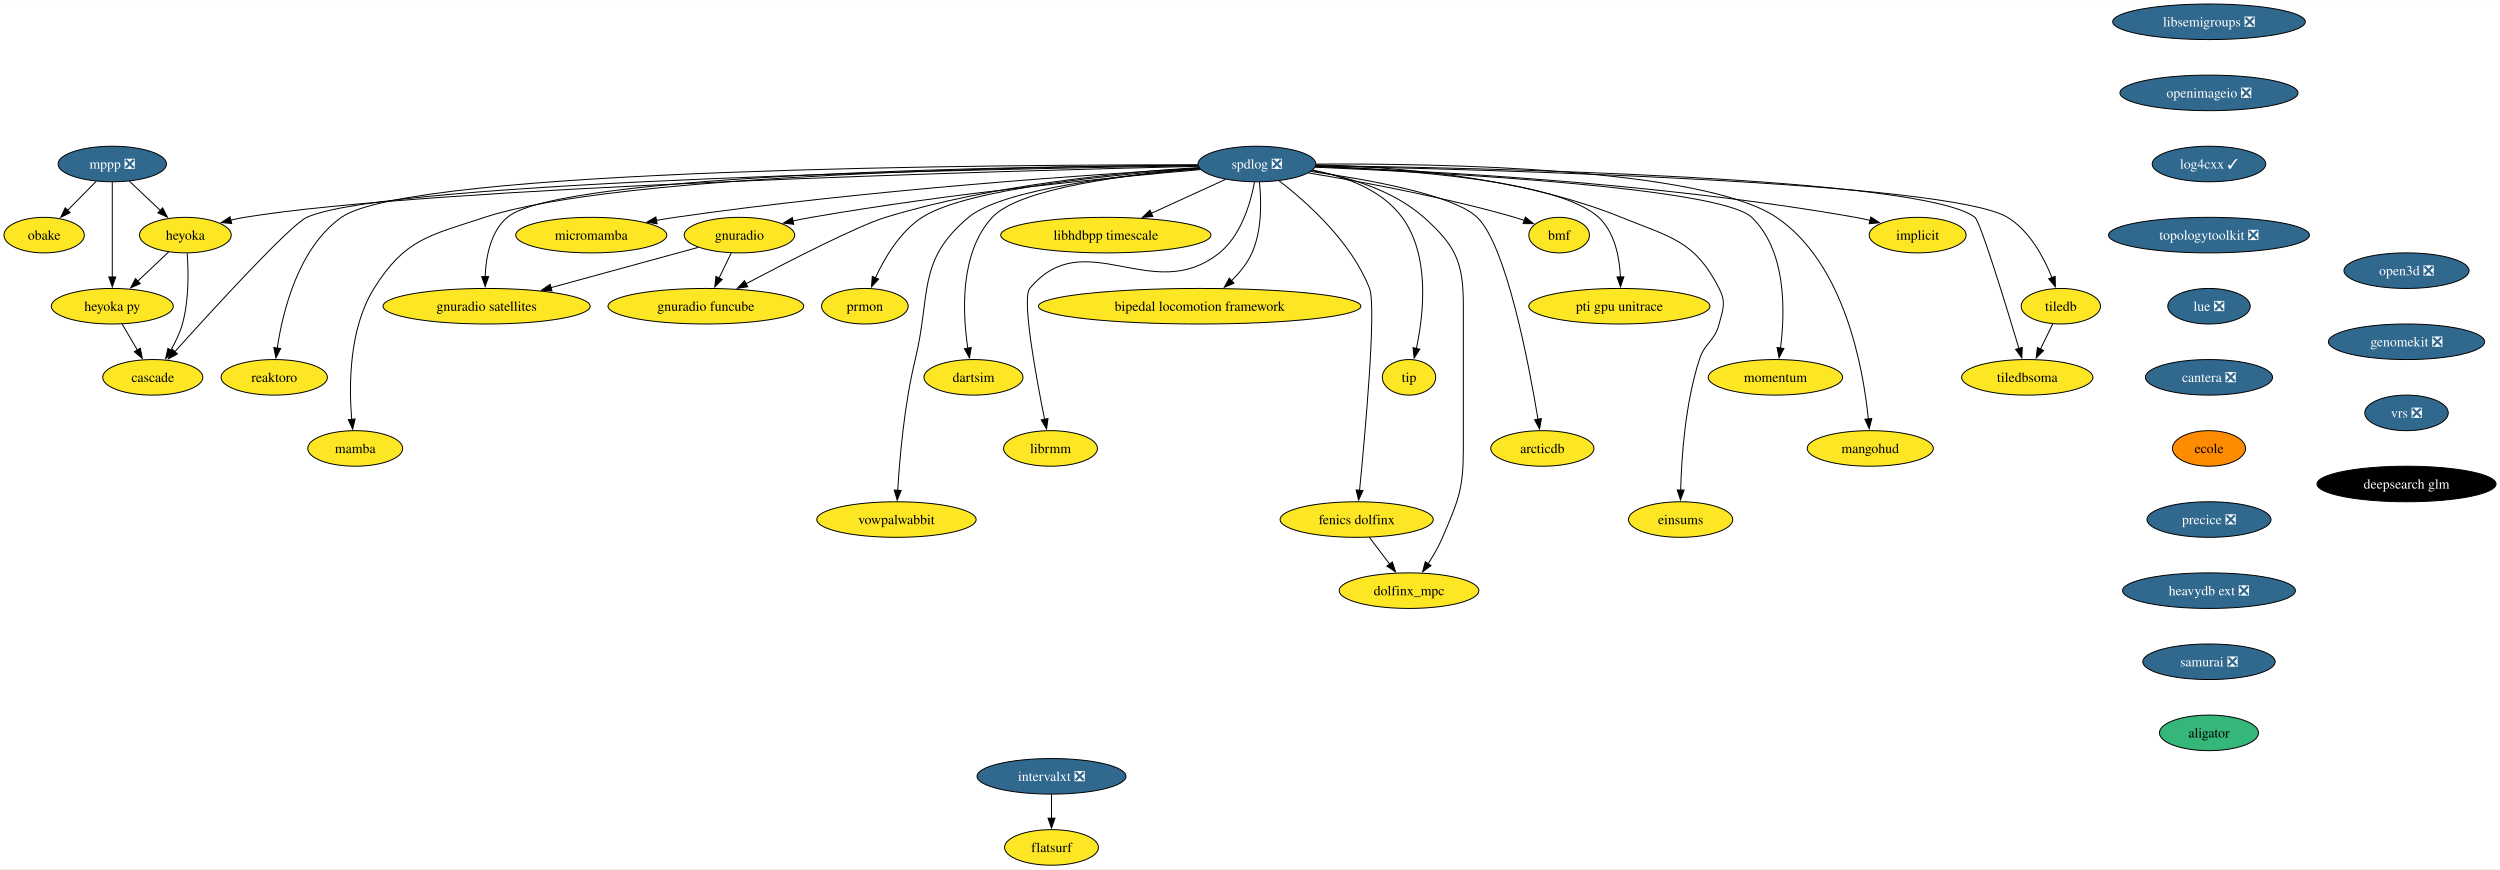
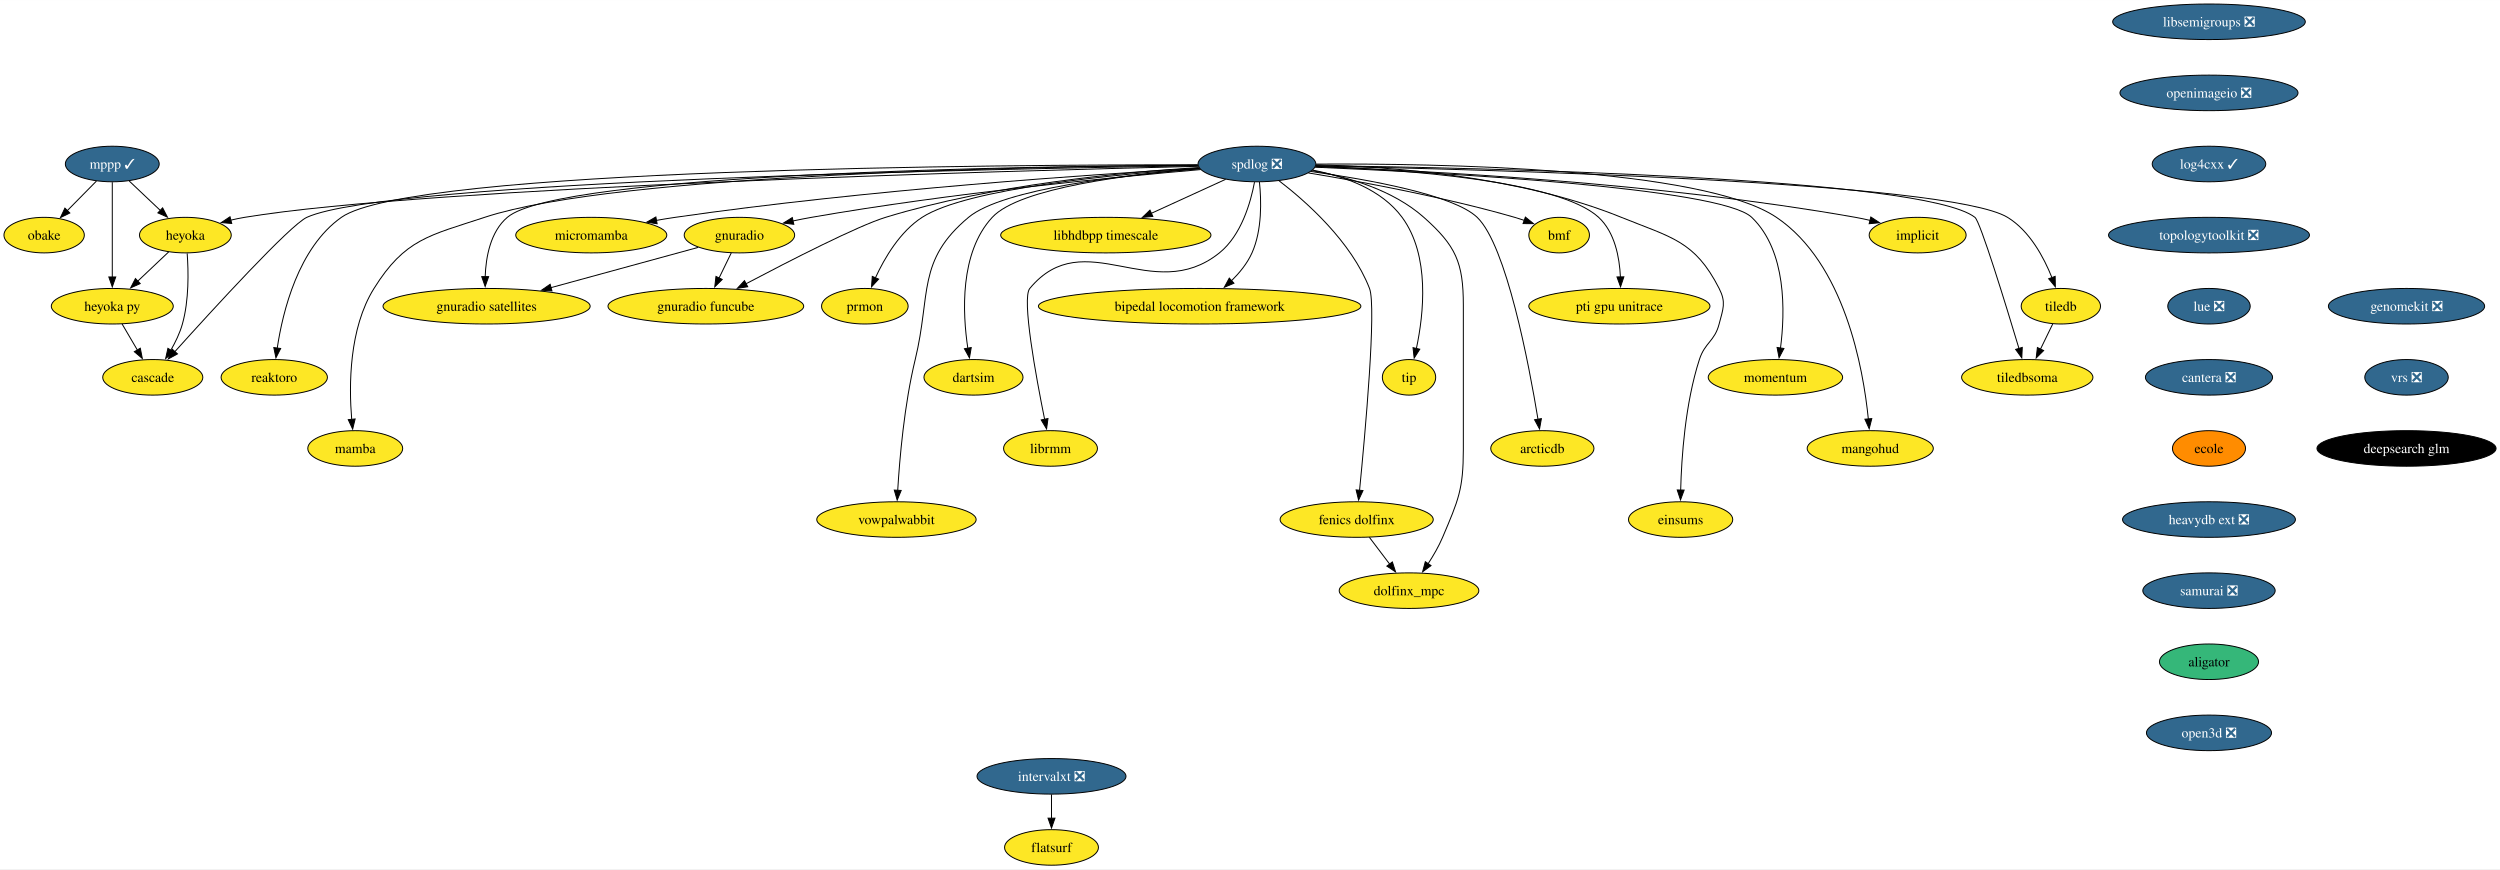
<svg xmlns="http://www.w3.org/2000/svg" xmlns:xlink="http://www.w3.org/1999/xlink" width="2531pt" height="880pt" viewBox="0.00 0.00 2531.35 880.00">
  <g id="graph0" class="graph" transform="scale(1 1) rotate(0) translate(4 876)">
    <polygon fill="white" stroke="none" points="-4,4 -4,-876 2527.35,-876 2527.35,4 -4,4" />
    <g id="node1" class="node">
      <g id="a_node1">
        <a xlink:href="https://github.com/conda-forge/implicit-feedstock" xlink:title="implicit">
          <ellipse fill="#fde725" stroke="black" cx="1937.69" cy="-638" rx="49.1" ry="18" />
          <text text-anchor="middle" x="1937.69" y="-633.33" font-family="Times,serif" font-size="14.00">implicit</text>
        </a>
      </g>
    </g>
    <g id="node2" class="node">
      <g id="a_node2">
        <a xlink:href="https://github.com/conda-forge/libsemigroups-feedstock/pull/85" xlink:title="libsemigroups ❎">
          <ellipse fill="#31688e" stroke="black" cx="2232.69" cy="-854" rx="97.51" ry="18" />
          <text text-anchor="middle" x="2232.69" y="-849.33" font-family="Times,serif" font-size="14.00" fill="white">libsemigroups ❎</text>
        </a>
      </g>
    </g>
    <g id="node3" class="node">
      <g id="a_node3">
        <a xlink:href="https://github.com/conda-forge/openimageio-feedstock/pull/115" xlink:title="openimageio ❎">
          <ellipse fill="#31688e" stroke="black" cx="2232.69" cy="-782" rx="90.14" ry="18" />
          <text text-anchor="middle" x="2232.69" y="-777.33" font-family="Times,serif" font-size="14.00" fill="white">openimageio ❎</text>
        </a>
      </g>
    </g>
    <g id="node33" class="node">
      <g id="a_node33">
        <a xlink:href="https://github.com/conda-forge/log4cxx-feedstock/pull/30" xlink:title="log4cxx ✓">
          <ellipse fill="#31688e" stroke="black" cx="2232.69" cy="-710" rx="57.52" ry="18" />
          <text text-anchor="middle" x="2232.69" y="-705.33" font-family="Times,serif" font-size="14.00" fill="white">log4cxx ✓</text>
        </a>
      </g>
    </g>
    <g id="node4" class="node">
      <g id="a_node4">
-         <a xlink:href="https://github.com/conda-forge/mppp-feedstock/pull/68" xlink:title="mppp ❎">
-           <ellipse fill="#31688e" stroke="black" cx="109.69" cy="-710" rx="54.89" ry="18" />
-           <text text-anchor="middle" x="109.69" y="-705.33" font-family="Times,serif" font-size="14.00" fill="white">mppp ❎</text>
+         <a xlink:href="https://github.com/conda-forge/mppp-feedstock/pull/68" xlink:title="mppp ✓">
+           <ellipse fill="#31688e" stroke="black" cx="109.69" cy="-710" rx="47.53" ry="18" />
+           <text text-anchor="middle" x="109.69" y="-705.33" font-family="Times,serif" font-size="14.00" fill="white">mppp ✓</text>
        </a>
      </g>
    </g>
    <g id="node5" class="node">
      <g id="a_node5">
        <a xlink:href="https://github.com/conda-forge/obake-feedstock" xlink:title="obake">
          <ellipse fill="#fde725" stroke="black" cx="40.69" cy="-638" rx="40.69" ry="18" />
          <text text-anchor="middle" x="40.69" y="-633.33" font-family="Times,serif" font-size="14.00">obake</text>
        </a>
      </g>
    </g>
    <g id="edge2" class="edge">
-       <path fill="none" stroke="black" d="M93.34,-692.41C84.7,-683.66 73.96,-672.75 64.43,-663.08" />
-       <polygon fill="black" stroke="black" points="67.02,-660.73 57.51,-656.07 62.04,-665.64 67.02,-660.73" />
+       <path fill="none" stroke="black" d="M93.68,-692.76C84.85,-683.8 73.72,-672.51 63.94,-662.59" />
+       <polygon fill="black" stroke="black" points="66.7,-660.41 57.19,-655.74 61.72,-665.32 66.7,-660.41" />
    </g>
    <g id="node6" class="node">
      <g id="a_node6">
        <a xlink:href="https://github.com/conda-forge/heyoka-feedstock" xlink:title="heyoka">
          <ellipse fill="#fde725" stroke="black" cx="183.69" cy="-638" rx="46.47" ry="18" />
          <text text-anchor="middle" x="183.69" y="-633.33" font-family="Times,serif" font-size="14.00">heyoka</text>
        </a>
      </g>
    </g>
    <g id="edge3" class="edge">
      <path fill="none" stroke="black" d="M126.85,-692.76C136.19,-683.93 147.92,-672.83 158.3,-663.01" />
      <polygon fill="black" stroke="black" points="160.66,-665.6 165.52,-656.19 155.85,-660.52 160.66,-665.6" />
    </g>
    <g id="node7" class="node">
      <g id="a_node7">
        <a xlink:href="https://github.com/conda-forge/heyoka.py-feedstock" xlink:title="heyoka py">
          <ellipse fill="#fde725" stroke="black" cx="109.69" cy="-566" rx="61.73" ry="18" />
          <text text-anchor="middle" x="109.69" y="-561.33" font-family="Times,serif" font-size="14.00">heyoka py</text>
        </a>
      </g>
    </g>
    <g id="edge4" class="edge">
      <path fill="none" stroke="black" d="M109.69,-691.59C109.69,-667.61 109.69,-624.14 109.69,-595.42" />
      <polygon fill="black" stroke="black" points="113.19,-595.62 109.69,-585.62 106.19,-595.62 113.19,-595.62" />
    </g>
    <g id="edge5" class="edge">
      <path fill="none" stroke="black" d="M166.9,-621.12C157.63,-612.36 145.94,-601.29 135.53,-591.45" />
      <polygon fill="black" stroke="black" points="137.95,-588.92 128.28,-584.59 133.14,-594.01 137.95,-588.92" />
    </g>
    <g id="node8" class="node">
      <g id="a_node8">
        <a xlink:href="https://github.com/conda-forge/cascade-feedstock" xlink:title="cascade">
          <ellipse fill="#fde725" stroke="black" cx="150.69" cy="-494" rx="50.68" ry="18" />
          <text text-anchor="middle" x="150.69" y="-489.32" font-family="Times,serif" font-size="14.00">cascade</text>
        </a>
      </g>
    </g>
    <g id="edge6" class="edge">
      <path fill="none" stroke="black" d="M185.52,-619.56C186.87,-601.34 187.47,-572.11 180.69,-548 178.11,-538.84 173.64,-529.57 168.92,-521.4" />
      <polygon fill="black" stroke="black" points="171.97,-519.68 163.73,-513.02 166.02,-523.36 171.97,-519.68" />
    </g>
    <g id="edge7" class="edge">
      <path fill="none" stroke="black" d="M119.61,-548.05C124.25,-540.14 129.87,-530.54 135.06,-521.69" />
      <polygon fill="black" stroke="black" points="138.05,-523.49 140.09,-513.1 132.01,-519.95 138.05,-523.49" />
    </g>
    <g id="node9" class="node">
      <g id="a_node9">
        <a xlink:href="https://github.com/conda-forge/spdlog-feedstock/pull/72" xlink:title="spdlog ❎">
          <ellipse fill="#31688e" stroke="black" cx="1268.69" cy="-710" rx="59.63" ry="18" />
          <text text-anchor="middle" x="1268.69" y="-705.33" font-family="Times,serif" font-size="14.00" fill="white">spdlog ❎</text>
        </a>
      </g>
    </g>
    <g id="edge8" class="edge">
      <path fill="none" stroke="black" d="M1328.07,-707.28C1437.12,-703.35 1676.33,-691.15 1874.69,-656 1879.59,-655.13 1884.66,-654.06 1889.71,-652.88" />
      <polygon fill="black" stroke="black" points="1890.29,-656.34 1899.15,-650.53 1888.6,-649.55 1890.29,-656.34" />
    </g>
    <g id="edge9" class="edge">
      <path fill="none" stroke="black" d="M1209.17,-707.68C1019.61,-703.19 431.47,-687.05 243.69,-656 239.06,-655.23 234.28,-654.24 229.54,-653.12" />
      <polygon fill="black" stroke="black" points="230.63,-649.79 220.07,-650.69 228.89,-656.57 230.63,-649.79" />
    </g>
    <g id="edge25" class="edge">
      <path fill="none" stroke="black" d="M1208.86,-708.23C1011.42,-705.34 388.48,-693.32 306.69,-656 289.83,-648.31 211.77,-563.01 172.86,-519.79" />
      <polygon fill="black" stroke="black" points="175.7,-517.72 166.42,-512.63 170.5,-522.4 175.7,-517.72" />
    </g>
    <g id="node10" class="node">
      <g id="a_node10">
        <a xlink:href="https://github.com/conda-forge/tiledb-feedstock" xlink:title="tiledb">
          <ellipse fill="#fde725" stroke="black" cx="2082.69" cy="-566" rx="40.16" ry="18" />
          <text text-anchor="middle" x="2082.69" y="-561.33" font-family="Times,serif" font-size="14.00">tiledb</text>
        </a>
      </g>
    </g>
    <g id="edge10" class="edge">
      <path fill="none" stroke="black" d="M1328.34,-707.97C1497.09,-704.63 1969.47,-692.11 2028.69,-656 2051.08,-642.35 2065.44,-615.57 2073.68,-594.94" />
      <polygon fill="black" stroke="black" points="2076.92,-596.24 2077.11,-585.65 2070.36,-593.82 2076.92,-596.24" />
    </g>
    <g id="node11" class="node">
      <g id="a_node11">
        <a xlink:href="https://github.com/conda-forge/reaktoro-feedstock" xlink:title="reaktoro">
          <ellipse fill="#fde725" stroke="black" cx="273.69" cy="-494" rx="53.84" ry="18" />
          <text text-anchor="middle" x="273.69" y="-489.32" font-family="Times,serif" font-size="14.00">reaktoro</text>
        </a>
      </g>
    </g>
    <g id="edge11" class="edge">
      <path fill="none" stroke="black" d="M1208.73,-709.2C1014.7,-709.36 412.29,-705.78 341.69,-656 298.05,-625.23 282.28,-560.7 276.68,-523.35" />
      <polygon fill="black" stroke="black" points="280.19,-523.21 275.39,-513.76 273.25,-524.14 280.19,-523.21" />
    </g>
    <g id="node12" class="node">
      <g id="a_node12">
        <a xlink:href="https://github.com/conda-forge/mamba-feedstock" xlink:title="mamba">
          <ellipse fill="#fde725" stroke="black" cx="355.69" cy="-422" rx="48.05" ry="18" />
          <text text-anchor="middle" x="355.69" y="-417.32" font-family="Times,serif" font-size="14.00">mamba</text>
        </a>
      </g>
    </g>
    <g id="edge12" class="edge">
      <path fill="none" stroke="black" d="M1208.98,-708.78C1050.2,-707.6 620.56,-700.29 486.69,-656 430.51,-637.41 406.04,-634.19 374.69,-584 349.32,-543.4 349.27,-485.67 352.1,-451.5" />
      <polygon fill="black" stroke="black" points="355.58,-451.85 353.08,-441.56 348.62,-451.16 355.58,-451.85" />
    </g>
    <g id="node13" class="node">
      <g id="a_node13">
        <a xlink:href="https://github.com/conda-forge/vowpalwabbit-feedstock" xlink:title="vowpalwabbit">
          <ellipse fill="#fde725" stroke="black" cx="903.69" cy="-350" rx="80.67" ry="18" />
          <text text-anchor="middle" x="903.69" y="-345.32" font-family="Times,serif" font-size="14.00">vowpalwabbit</text>
        </a>
      </g>
    </g>
    <g id="edge13" class="edge">
      <path fill="none" stroke="black" d="M1210.84,-705.2C1136.1,-699.17 1011.44,-685.02 976.69,-656 924.22,-612.19 938.81,-578.42 922.69,-512 911.62,-466.4 906.91,-411.92 904.97,-379.46" />
      <polygon fill="black" stroke="black" points="908.48,-379.47 904.44,-369.67 901.49,-379.85 908.48,-379.47" />
    </g>
    <g id="node14" class="node">
      <g id="a_node14">
        <a xlink:href="https://github.com/conda-forge/gnuradio-feedstock" xlink:title="gnuradio">
          <ellipse fill="#fde725" stroke="black" cx="744.69" cy="-638" rx="55.94" ry="18" />
          <text text-anchor="middle" x="744.69" y="-633.33" font-family="Times,serif" font-size="14.00">gnuradio</text>
        </a>
      </g>
    </g>
    <g id="edge14" class="edge">
      <path fill="none" stroke="black" d="M1211.79,-704.37C1125.97,-696.92 958.45,-680.58 817.69,-656 811.6,-654.94 805.26,-653.68 798.96,-652.35" />
      <polygon fill="black" stroke="black" points="799.75,-648.94 789.23,-650.2 798.24,-655.77 799.75,-648.94" />
    </g>
    <g id="node15" class="node">
      <g id="a_node15">
        <a xlink:href="https://github.com/conda-forge/micromamba-feedstock" xlink:title="micromamba">
          <ellipse fill="#fde725" stroke="black" cx="594.69" cy="-638" rx="76.46" ry="18" />
          <text text-anchor="middle" x="594.69" y="-633.33" font-family="Times,serif" font-size="14.00">micromamba</text>
        </a>
      </g>
    </g>
    <g id="edge15" class="edge">
      <path fill="none" stroke="black" d="M1210.34,-705.84C1104.29,-699.63 873.01,-683.95 679.69,-656 673.39,-655.09 666.85,-654.02 660.33,-652.86" />
      <polygon fill="black" stroke="black" points="661.36,-649.49 650.89,-651.12 660.09,-656.37 661.36,-649.49" />
    </g>
    <g id="node16" class="node">
      <g id="a_node16">
        <a xlink:href="https://github.com/conda-forge/prmon-feedstock" xlink:title="prmon">
          <ellipse fill="#fde725" stroke="black" cx="871.69" cy="-566" rx="43.84" ry="18" />
          <text text-anchor="middle" x="871.69" y="-561.33" font-family="Times,serif" font-size="14.00">prmon</text>
        </a>
      </g>
    </g>
    <g id="edge16" class="edge">
      <path fill="none" stroke="black" d="M1210.45,-705.58C1126.09,-699.69 975.02,-685.32 929.69,-656 907.34,-641.55 891.76,-615.12 882.42,-594.8" />
      <polygon fill="black" stroke="black" points="885.64,-593.44 878.47,-585.64 879.22,-596.21 885.64,-593.44" />
    </g>
    <g id="node17" class="node">
      <g id="a_node17">
        <a xlink:href="https://github.com/conda-forge/gnuradio-satellites-feedstock" xlink:title="gnuradio satellites">
          <ellipse fill="#fde725" stroke="black" cx="488.69" cy="-566" rx="104.87" ry="18" />
          <text text-anchor="middle" x="488.69" y="-561.33" font-family="Times,serif" font-size="14.00">gnuradio satellites</text>
        </a>
      </g>
    </g>
    <g id="edge17" class="edge">
      <path fill="none" stroke="black" d="M1208.79,-708.83C1038.85,-707.79 562.5,-700.88 509.69,-656 492.58,-641.46 487.96,-615.82 487.26,-595.78" />
      <polygon fill="black" stroke="black" points="490.76,-595.97 487.24,-585.98 483.76,-595.99 490.76,-595.97" />
    </g>
    <g id="node18" class="node">
      <g id="a_node18">
        <a xlink:href="https://github.com/conda-forge/dartsim-feedstock" xlink:title="dartsim">
          <ellipse fill="#fde725" stroke="black" cx="981.69" cy="-494" rx="50.16" ry="18" />
          <text text-anchor="middle" x="981.69" y="-489.32" font-family="Times,serif" font-size="14.00">dartsim</text>
        </a>
      </g>
    </g>
    <g id="edge18" class="edge">
      <path fill="none" stroke="black" d="M1210.62,-705.35C1140.49,-699.65 1028.47,-686.03 1000.69,-656 967.55,-620.18 970.58,-559.02 975.99,-523.28" />
      <polygon fill="black" stroke="black" points="979.4,-524.14 977.62,-513.7 972.5,-522.97 979.4,-524.14" />
    </g>
    <g id="node19" class="node">
      <g id="a_node19">
        <a xlink:href="https://github.com/conda-forge/librmm-feedstock" xlink:title="librmm">
          <ellipse fill="#fde725" stroke="black" cx="1059.69" cy="-422" rx="47.53" ry="18" />
          <text text-anchor="middle" x="1059.69" y="-417.32" font-family="Times,serif" font-size="14.00">librmm</text>
        </a>
      </g>
    </g>
    <g id="edge19" class="edge">
      <path fill="none" stroke="black" d="M1266.24,-691.67C1262.41,-671.26 1252.96,-637.88 1230.69,-620 1162.98,-565.66 1094.13,-650.81 1038.69,-584 1030.4,-574.01 1044.91,-495.06 1053.7,-451.54" />
      <polygon fill="black" stroke="black" points="1057.12,-452.28 1055.7,-441.78 1050.26,-450.87 1057.12,-452.28" />
    </g>
    <g id="node20" class="node">
      <g id="a_node20">
        <a xlink:href="https://github.com/conda-forge/fenics-dolfinx-feedstock" xlink:title="fenics dolfinx">
          <ellipse fill="#fde725" stroke="black" cx="1369.69" cy="-350" rx="77.52" ry="18" />
          <text text-anchor="middle" x="1369.69" y="-345.32" font-family="Times,serif" font-size="14.00">fenics dolfinx</text>
        </a>
      </g>
    </g>
    <g id="edge20" class="edge">
      <path fill="none" stroke="black" d="M1291.08,-693.04C1318.72,-671.81 1364.33,-631.38 1382.69,-584 1389.9,-565.4 1378.31,-437.46 1372.59,-379.47" />
      <polygon fill="black" stroke="black" points="1376.09,-379.33 1371.62,-369.73 1369.13,-380.02 1376.09,-379.33" />
    </g>
    <g id="node21" class="node">
      <g id="a_node21">
        <a xlink:href="https://github.com/conda-forge/libhdbpp-timescale-feedstock" xlink:title="libhdbpp timescale">
          <ellipse fill="#fde725" stroke="black" cx="1115.69" cy="-638" rx="106.45" ry="18" />
          <text text-anchor="middle" x="1115.69" y="-633.33" font-family="Times,serif" font-size="14.00">libhdbpp timescale</text>
        </a>
      </g>
    </g>
    <g id="edge21" class="edge">
      <path fill="none" stroke="black" d="M1236.99,-694.5C1215.26,-684.55 1186.08,-671.21 1161.79,-660.09" />
      <polygon fill="black" stroke="black" points="1163.29,-656.93 1152.74,-655.95 1160.38,-663.3 1163.29,-656.93" />
    </g>
    <g id="node22" class="node">
      <g id="a_node22">
        <a xlink:href="https://github.com/conda-forge/bipedal-locomotion-framework-feedstock" xlink:title="bipedal locomotion framework">
          <ellipse fill="#fde725" stroke="black" cx="1210.69" cy="-566" rx="163.27" ry="18" />
          <text text-anchor="middle" x="1210.69" y="-561.33" font-family="Times,serif" font-size="14.00">bipedal locomotion framework</text>
        </a>
      </g>
    </g>
    <g id="edge22" class="edge">
      <path fill="none" stroke="black" d="M1271.23,-691.75C1273.19,-673.18 1274.05,-643.17 1263.69,-620 1258.94,-609.4 1251.07,-599.75 1242.82,-591.67" />
      <polygon fill="black" stroke="black" points="1245.41,-589.31 1235.66,-585.16 1240.7,-594.48 1245.41,-589.31" />
    </g>
    <g id="node23" class="node">
      <g id="a_node23">
        <a xlink:href="https://github.com/conda-forge/tip-feedstock" xlink:title="tip">
          <ellipse fill="#fde725" stroke="black" cx="1422.69" cy="-494" rx="27" ry="18" />
          <text text-anchor="middle" x="1422.69" y="-489.32" font-family="Times,serif" font-size="14.00">tip</text>
        </a>
      </g>
    </g>
    <g id="edge23" class="edge">
      <path fill="none" stroke="black" d="M1325.28,-703.77C1357.21,-697.64 1394.79,-684.41 1415.69,-656 1444.16,-617.29 1437.58,-558.05 1430.16,-523.26" />
      <polygon fill="black" stroke="black" points="1433.57,-522.47 1427.9,-513.52 1426.75,-524.05 1433.57,-522.47" />
    </g>
    <g id="node24" class="node">
      <g id="a_node24">
        <a xlink:href="https://github.com/conda-forge/dolfinx_mpc-feedstock" xlink:title="dolfinx_mpc">
          <ellipse fill="#fde725" stroke="black" cx="1422.69" cy="-278" rx="70.68" ry="18" />
          <text text-anchor="middle" x="1422.69" y="-273.32" font-family="Times,serif" font-size="14.00">dolfinx_mpc</text>
        </a>
      </g>
    </g>
    <g id="edge24" class="edge">
      <path fill="none" stroke="black" d="M1324.66,-703.29C1360.68,-696.99 1406.42,-683.77 1437.69,-656 1470.11,-627.2 1477.69,-610.37 1477.69,-567 1477.69,-567 1477.69,-567 1477.69,-421 1477.69,-380.36 1472.55,-369.42 1456.69,-332 1452.8,-322.84 1447.38,-313.5 1442.01,-305.26" />
      <polygon fill="black" stroke="black" points="1444.97,-303.38 1436.44,-297.09 1439.19,-307.32 1444.97,-303.38" />
    </g>
    <g id="node25" class="node">
      <g id="a_node25">
        <a xlink:href="https://github.com/conda-forge/arcticdb-feedstock" xlink:title="arcticdb">
          <ellipse fill="#fde725" stroke="black" cx="1557.69" cy="-422" rx="52.26" ry="18" />
          <text text-anchor="middle" x="1557.69" y="-417.32" font-family="Times,serif" font-size="14.00">arcticdb</text>
        </a>
      </g>
    </g>
    <g id="edge26" class="edge">
      <path fill="none" stroke="black" d="M1323.41,-702.39C1381.41,-694.31 1467.88,-678.82 1491.69,-656 1521.31,-627.61 1544.13,-507.07 1553.3,-451.4" />
      <polygon fill="black" stroke="black" points="1556.72,-452.18 1554.85,-441.75 1549.81,-451.06 1556.72,-452.18" />
    </g>
    <g id="node26" class="node">
      <g id="a_node26">
        <a xlink:href="https://github.com/conda-forge/einsums-feedstock" xlink:title="einsums">
          <ellipse fill="#fde725" stroke="black" cx="1697.69" cy="-350" rx="52.79" ry="18" />
          <text text-anchor="middle" x="1697.69" y="-345.32" font-family="Times,serif" font-size="14.00">einsums</text>
        </a>
      </g>
    </g>
    <g id="edge27" class="edge">
      <path fill="none" stroke="black" d="M1328.49,-709.15C1403.43,-707.41 1534.55,-697.88 1637.69,-656 1688.1,-635.53 1712,-632.48 1736.69,-584 1743.95,-569.74 1740.7,-563.49 1736.69,-548 1732.1,-530.28 1722.31,-529.42 1716.69,-512 1702.27,-467.35 1698.57,-412.58 1697.75,-379.8" />
      <polygon fill="black" stroke="black" points="1701.25,-379.84 1697.58,-369.9 1694.25,-379.96 1701.25,-379.84" />
    </g>
    <g id="node27" class="node">
      <g id="a_node27">
        <a xlink:href="https://github.com/conda-forge/gnuradio-funcube-feedstock" xlink:title="gnuradio funcube">
          <ellipse fill="#fde725" stroke="black" cx="710.69" cy="-566" rx="99.08" ry="18" />
          <text text-anchor="middle" x="710.69" y="-561.33" font-family="Times,serif" font-size="14.00">gnuradio funcube</text>
        </a>
      </g>
    </g>
    <g id="edge28" class="edge">
      <path fill="none" stroke="black" d="M1209.8,-706.42C1134.72,-701.84 1001.57,-689.37 892.69,-656 864.61,-647.39 795.72,-612.14 751.21,-588.67" />
      <polygon fill="black" stroke="black" points="753.1,-585.71 742.62,-584.13 749.82,-591.9 753.1,-585.71" />
    </g>
    <g id="node28" class="node">
      <g id="a_node28">
        <a xlink:href="https://github.com/conda-forge/bmf-feedstock" xlink:title="bmf">
          <ellipse fill="#fde725" stroke="black" cx="1574.69" cy="-638" rx="30.69" ry="18" />
          <text text-anchor="middle" x="1574.69" y="-633.33" font-family="Times,serif" font-size="14.00">bmf</text>
        </a>
      </g>
    </g>
    <g id="edge29" class="edge">
      <path fill="none" stroke="black" d="M1320.78,-700.96C1373.9,-692.18 1458.38,-676.56 1529.69,-656 1532.85,-655.09 1536.1,-654.06 1539.34,-652.96" />
      <polygon fill="black" stroke="black" points="1540.51,-656.26 1548.75,-649.59 1538.15,-649.67 1540.51,-656.26" />
    </g>
    <g id="node29" class="node">
      <g id="a_node29">
        <a xlink:href="https://github.com/conda-forge/pti-gpu-unitrace-feedstock" xlink:title="pti gpu unitrace">
          <ellipse fill="#fde725" stroke="black" cx="1635.69" cy="-566" rx="91.72" ry="18" />
          <text text-anchor="middle" x="1635.69" y="-561.33" font-family="Times,serif" font-size="14.00">pti gpu unitrace</text>
        </a>
      </g>
    </g>
    <g id="edge30" class="edge">
      <path fill="none" stroke="black" d="M1328.16,-707.69C1415.88,-704.51 1574,-693.57 1614.69,-656 1631.11,-640.84 1635.82,-615.44 1636.73,-595.64" />
      <polygon fill="black" stroke="black" points="1640.23,-595.74 1636.86,-585.7 1633.23,-595.65 1640.23,-595.74" />
    </g>
    <g id="node30" class="node">
      <g id="a_node30">
        <a xlink:href="https://github.com/conda-forge/momentum-feedstock" xlink:title="momentum">
          <ellipse fill="#fde725" stroke="black" cx="1793.69" cy="-494" rx="68.04" ry="18" />
          <text text-anchor="middle" x="1793.69" y="-489.32" font-family="Times,serif" font-size="14.00">momentum</text>
        </a>
      </g>
    </g>
    <g id="edge31" class="edge">
      <path fill="none" stroke="black" d="M1327.47,-706.77C1452.96,-701.43 1738.27,-686.11 1769.69,-656 1805.16,-622.01 1803.52,-559.94 1798.82,-523.6" />
      <polygon fill="black" stroke="black" points="1802.3,-523.22 1797.38,-513.84 1795.37,-524.24 1802.3,-523.22" />
    </g>
    <g id="node31" class="node">
      <g id="a_node31">
        <a xlink:href="https://github.com/conda-forge/mangohud-feedstock" xlink:title="mangohud">
          <ellipse fill="#fde725" stroke="black" cx="1889.69" cy="-422" rx="63.84" ry="18" />
          <text text-anchor="middle" x="1889.69" y="-417.32" font-family="Times,serif" font-size="14.00">mangohud</text>
        </a>
      </g>
    </g>
    <g id="edge32" class="edge">
      <path fill="none" stroke="black" d="M1328.6,-709.91C1450.01,-710.65 1719.9,-706.38 1794.69,-656 1863.78,-609.46 1882.65,-502.95 1887.78,-451.65" />
      <polygon fill="black" stroke="black" points="1891.25,-452.22 1888.64,-441.95 1884.28,-451.6 1891.25,-452.22" />
    </g>
    <g id="node32" class="node">
      <g id="a_node32">
        <a xlink:href="https://github.com/conda-forge/tiledbsoma-feedstock" xlink:title="tiledbsoma">
          <ellipse fill="#fde725" stroke="black" cx="2048.69" cy="-494" rx="66.47" ry="18" />
          <text text-anchor="middle" x="2048.69" y="-489.32" font-family="Times,serif" font-size="14.00">tiledbsoma</text>
        </a>
      </g>
    </g>
    <g id="edge33" class="edge">
      <path fill="none" stroke="black" d="M1328.52,-708.4C1493.07,-706.24 1943.63,-696.64 1995.69,-656 2001.1,-651.77 2026.82,-568.04 2040.34,-523.05" />
      <polygon fill="black" stroke="black" points="2043.62,-524.29 2043.14,-513.7 2036.91,-522.28 2043.62,-524.29" />
    </g>
    <g id="edge34" class="edge">
      <path fill="none" stroke="black" d="M2074.46,-548.05C2070.71,-540.35 2066.19,-531.03 2061.98,-522.36" />
      <polygon fill="black" stroke="black" points="2065.26,-521.1 2057.74,-513.64 2058.96,-524.16 2065.26,-521.1" />
    </g>
    <g id="edge35" class="edge">
      <path fill="none" stroke="black" d="M702.99,-625.6C662.59,-614.55 600.72,-597.63 553.83,-584.81" />
      <polygon fill="black" stroke="black" points="554.88,-581.47 544.32,-582.21 553.04,-588.22 554.88,-581.47" />
    </g>
    <g id="edge36" class="edge">
      <path fill="none" stroke="black" d="M736.46,-620.05C732.71,-612.35 728.19,-603.03 723.98,-594.36" />
      <polygon fill="black" stroke="black" points="727.26,-593.1 719.74,-585.64 720.96,-596.16 727.26,-593.1" />
    </g>
    <g id="edge37" class="edge">
      <path fill="none" stroke="black" d="M1382.52,-332.05C1388.7,-323.89 1396.25,-313.91 1403.13,-304.82" />
      <polygon fill="black" stroke="black" points="1405.82,-307.08 1409.06,-297 1400.24,-302.86 1405.82,-307.08" />
    </g>
    <g id="node34" class="node">
      <g id="a_node34">
        <a xlink:href="https://github.com/conda-forge/topologytoolkit-feedstock/pull/68" xlink:title="topologytoolkit ❎">
          <ellipse fill="#31688e" stroke="black" cx="2232.69" cy="-638" rx="101.71" ry="18" />
          <text text-anchor="middle" x="2232.69" y="-633.33" font-family="Times,serif" font-size="14.00" fill="white">topologytoolkit ❎</text>
        </a>
      </g>
    </g>
    <g id="node35" class="node">
      <g id="a_node35">
        <a xlink:href="https://github.com/conda-forge/lue-feedstock/pull/65" xlink:title="lue ❎">
          <ellipse fill="#31688e" stroke="black" cx="2232.69" cy="-566" rx="41.74" ry="18" />
          <text text-anchor="middle" x="2232.69" y="-561.33" font-family="Times,serif" font-size="14.00" fill="white">lue ❎</text>
        </a>
      </g>
    </g>
    <g id="node36" class="node">
      <g id="a_node36">
        <a xlink:href="https://github.com/conda-forge/cantera-feedstock/pull/56" xlink:title="cantera ❎">
          <ellipse fill="#31688e" stroke="black" cx="2232.69" cy="-494" rx="64.36" ry="18" />
          <text text-anchor="middle" x="2232.69" y="-489.32" font-family="Times,serif" font-size="14.00" fill="white">cantera ❎</text>
        </a>
      </g>
    </g>
    <g id="node37" class="node">
      <g id="a_node37">
        <a xlink:href="https://github.com/conda-forge/ecole-feedstock" xlink:title="ecole">
          <ellipse fill="#ff8c00" stroke="black" cx="2232.69" cy="-422" rx="37" ry="18" />
          <text text-anchor="middle" x="2232.69" y="-417.32" font-family="Times,serif" font-size="14.00">ecole</text>
        </a>
      </g>
    </g>
    <g id="node38" class="node">
      <g id="a_node38">
-         <a xlink:href="https://github.com/conda-forge/precice-feedstock/pull/39" xlink:title="precice ❎">
-           <ellipse fill="#31688e" stroke="black" cx="2232.69" cy="-350" rx="62.78" ry="18" />
-           <text text-anchor="middle" x="2232.69" y="-345.32" font-family="Times,serif" font-size="14.00" fill="white">precice ❎</text>
+         <a xlink:href="https://github.com/conda-forge/heavydb-ext-feedstock/pull/85" xlink:title="heavydb ext ❎">
+           <ellipse fill="#31688e" stroke="black" cx="2232.69" cy="-350" rx="87.51" ry="18" />
+           <text text-anchor="middle" x="2232.69" y="-345.32" font-family="Times,serif" font-size="14.00" fill="white">heavydb ext ❎</text>
        </a>
      </g>
    </g>
    <g id="node41" class="node">
      <g id="a_node41">
-         <a xlink:href="https://github.com/conda-forge/heavydb-ext-feedstock/pull/85" xlink:title="heavydb ext ❎">
-           <ellipse fill="#31688e" stroke="black" cx="2232.69" cy="-278" rx="87.51" ry="18" />
-           <text text-anchor="middle" x="2232.69" y="-273.32" font-family="Times,serif" font-size="14.00" fill="white">heavydb ext ❎</text>
+         <a xlink:href="https://github.com/conda-forge/samurai-feedstock/pull/32" xlink:title="samurai ❎">
+           <ellipse fill="#31688e" stroke="black" cx="2232.69" cy="-278" rx="66.99" ry="18" />
+           <text text-anchor="middle" x="2232.69" y="-273.32" font-family="Times,serif" font-size="14.00" fill="white">samurai ❎</text>
        </a>
      </g>
    </g>
    <g id="node39" class="node">
      <g id="a_node39">
        <a xlink:href="https://github.com/conda-forge/intervalxt-feedstock/pull/24" xlink:title="intervalxt ❎">
          <ellipse fill="#31688e" stroke="black" cx="1060.69" cy="-90" rx="75.41" ry="18" />
          <text text-anchor="middle" x="1060.69" y="-85.33" font-family="Times,serif" font-size="14.00" fill="white">intervalxt ❎</text>
        </a>
      </g>
    </g>
    <g id="node40" class="node">
      <g id="a_node40">
        <a xlink:href="https://github.com/conda-forge/flatsurf-feedstock" xlink:title="flatsurf">
          <ellipse fill="#fde725" stroke="black" cx="1060.69" cy="-18" rx="47.53" ry="18" />
          <text text-anchor="middle" x="1060.69" y="-13.32" font-family="Times,serif" font-size="14.00">flatsurf</text>
        </a>
      </g>
    </g>
    <g id="edge44" class="edge">
      <path fill="none" stroke="black" d="M1060.69,-71.7C1060.69,-64.41 1060.69,-55.73 1060.69,-47.54" />
      <polygon fill="black" stroke="black" points="1064.19,-47.62 1060.69,-37.62 1057.19,-47.62 1064.19,-47.62" />
    </g>
    <g id="node42" class="node">
      <g id="a_node42">
-         <a xlink:href="https://github.com/conda-forge/samurai-feedstock/pull/32" xlink:title="samurai ❎">
-           <ellipse fill="#31688e" stroke="black" cx="2232.69" cy="-206" rx="66.99" ry="18" />
-           <text text-anchor="middle" x="2232.69" y="-201.33" font-family="Times,serif" font-size="14.00" fill="white">samurai ❎</text>
+         <a xlink:href="https://github.com/conda-forge/aligator-feedstock" xlink:title="aligator">
+           <ellipse fill="#35b779" stroke="black" cx="2232.69" cy="-206" rx="50.16" ry="18" />
+           <text text-anchor="middle" x="2232.69" y="-201.33" font-family="Times,serif" font-size="14.00">aligator</text>
        </a>
      </g>
    </g>
    <g id="node43" class="node">
      <g id="a_node43">
-         <a xlink:href="https://github.com/conda-forge/aligator-feedstock" xlink:title="aligator">
-           <ellipse fill="#35b779" stroke="black" cx="2232.69" cy="-134" rx="50.16" ry="18" />
-           <text text-anchor="middle" x="2232.69" y="-129.32" font-family="Times,serif" font-size="14.00">aligator</text>
+         <a xlink:href="https://github.com/conda-forge/open3d-feedstock/pull/27" xlink:title="open3d ❎">
+           <ellipse fill="#31688e" stroke="black" cx="2232.69" cy="-134" rx="63.31" ry="18" />
+           <text text-anchor="middle" x="2232.69" y="-129.32" font-family="Times,serif" font-size="14.00" fill="white">open3d ❎</text>
        </a>
      </g>
    </g>
    <g id="node44" class="node">
      <g id="a_node44">
-         <a xlink:href="https://github.com/conda-forge/open3d-feedstock/pull/27" xlink:title="open3d ❎">
-           <ellipse fill="#31688e" stroke="black" cx="2432.69" cy="-602" rx="63.31" ry="18" />
-           <text text-anchor="middle" x="2432.69" y="-597.33" font-family="Times,serif" font-size="14.00" fill="white">open3d ❎</text>
+         <a xlink:href="https://github.com/conda-forge/genomekit-feedstock/pull/66" xlink:title="genomekit ❎">
+           <ellipse fill="#31688e" stroke="black" cx="2432.69" cy="-566" rx="79.09" ry="18" />
+           <text text-anchor="middle" x="2432.69" y="-561.33" font-family="Times,serif" font-size="14.00" fill="white">genomekit ❎</text>
        </a>
      </g>
    </g>
    <g id="node45" class="node">
      <g id="a_node45">
-         <a xlink:href="https://github.com/conda-forge/genomekit-feedstock/pull/66" xlink:title="genomekit ❎">
-           <ellipse fill="#31688e" stroke="black" cx="2432.69" cy="-530" rx="79.09" ry="18" />
-           <text text-anchor="middle" x="2432.69" y="-525.33" font-family="Times,serif" font-size="14.00" fill="white">genomekit ❎</text>
+         <a xlink:href="https://github.com/conda-forge/vrs-feedstock/pull/12" xlink:title="vrs ❎">
+           <ellipse fill="#31688e" stroke="black" cx="2432.69" cy="-494" rx="42.26" ry="18" />
+           <text text-anchor="middle" x="2432.69" y="-489.32" font-family="Times,serif" font-size="14.00" fill="white">vrs ❎</text>
        </a>
      </g>
    </g>
    <g id="node46" class="node">
      <g id="a_node46">
-         <a xlink:href="https://github.com/conda-forge/vrs-feedstock/pull/12" xlink:title="vrs ❎">
-           <ellipse fill="#31688e" stroke="black" cx="2432.69" cy="-458" rx="42.26" ry="18" />
-           <text text-anchor="middle" x="2432.69" y="-453.32" font-family="Times,serif" font-size="14.00" fill="white">vrs ❎</text>
-         </a>
-       </g>
-     </g>
-     <g id="node47" class="node">
-       <g id="a_node47">
        <a xlink:href="https://github.com/conda-forge/deepsearch-glm-feedstock" xlink:title="deepsearch glm">
-           <ellipse fill="#000000" stroke="black" cx="2432.69" cy="-386" rx="90.67" ry="18" />
-           <text text-anchor="middle" x="2432.69" y="-381.32" font-family="Times,serif" font-size="14.00" fill="white">deepsearch glm</text>
+           <ellipse fill="#000000" stroke="black" cx="2432.69" cy="-422" rx="90.67" ry="18" />
+           <text text-anchor="middle" x="2432.69" y="-417.32" font-family="Times,serif" font-size="14.00" fill="white">deepsearch glm</text>
        </a>
      </g>
    </g>
  </g>
</svg>
